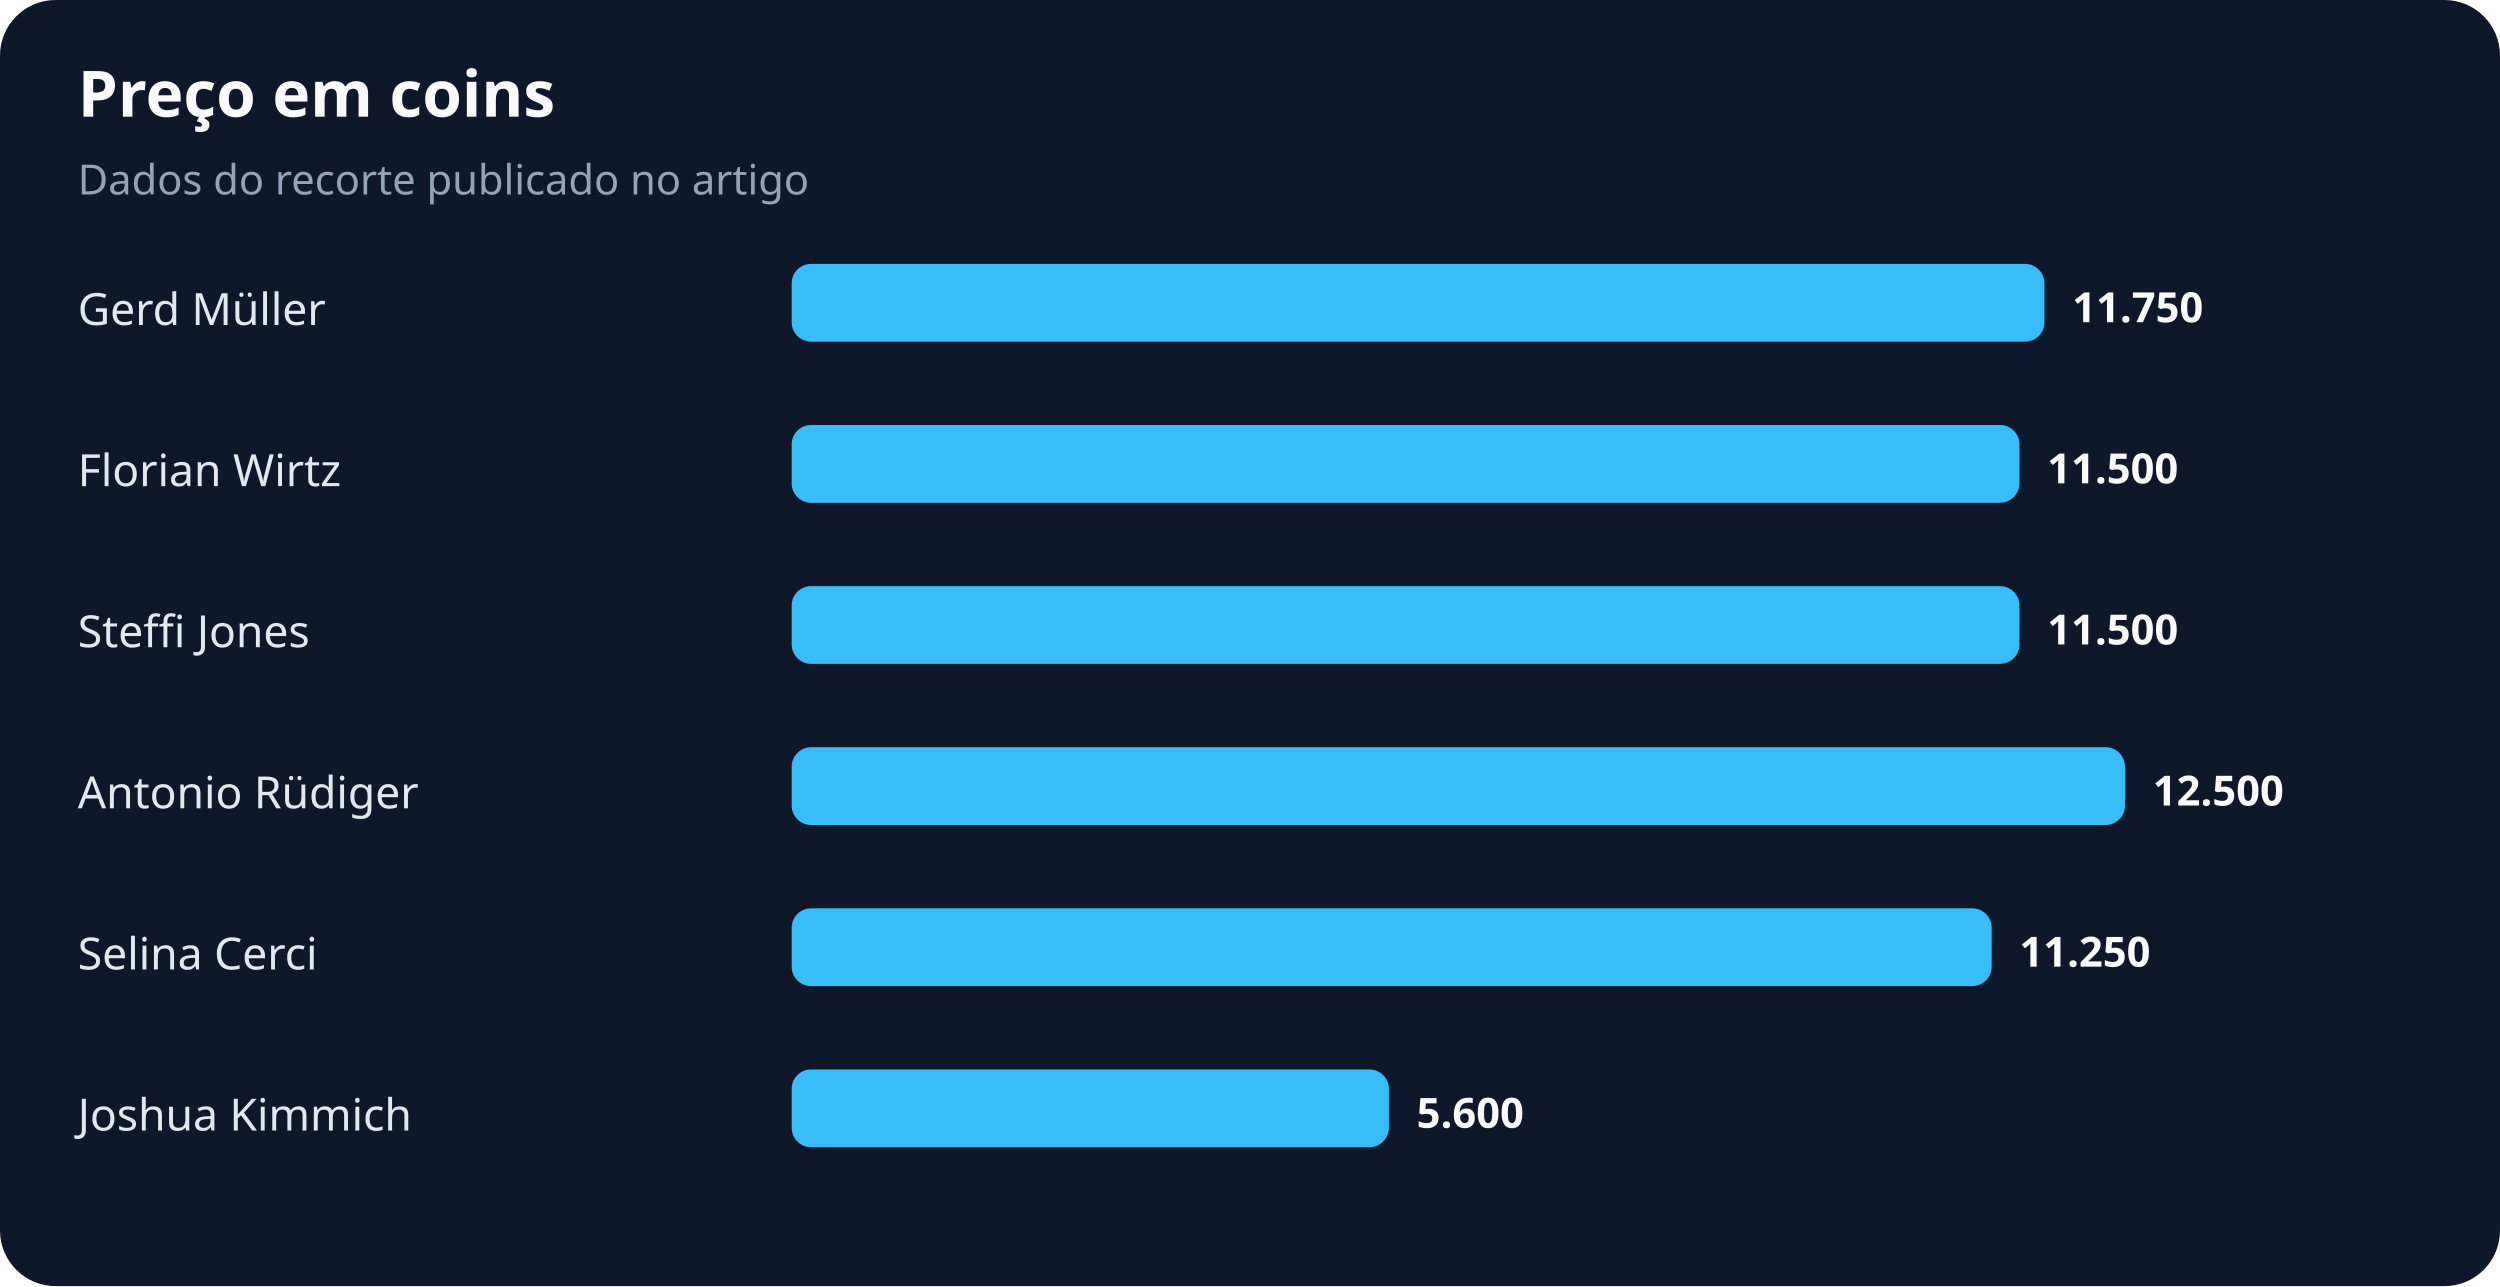
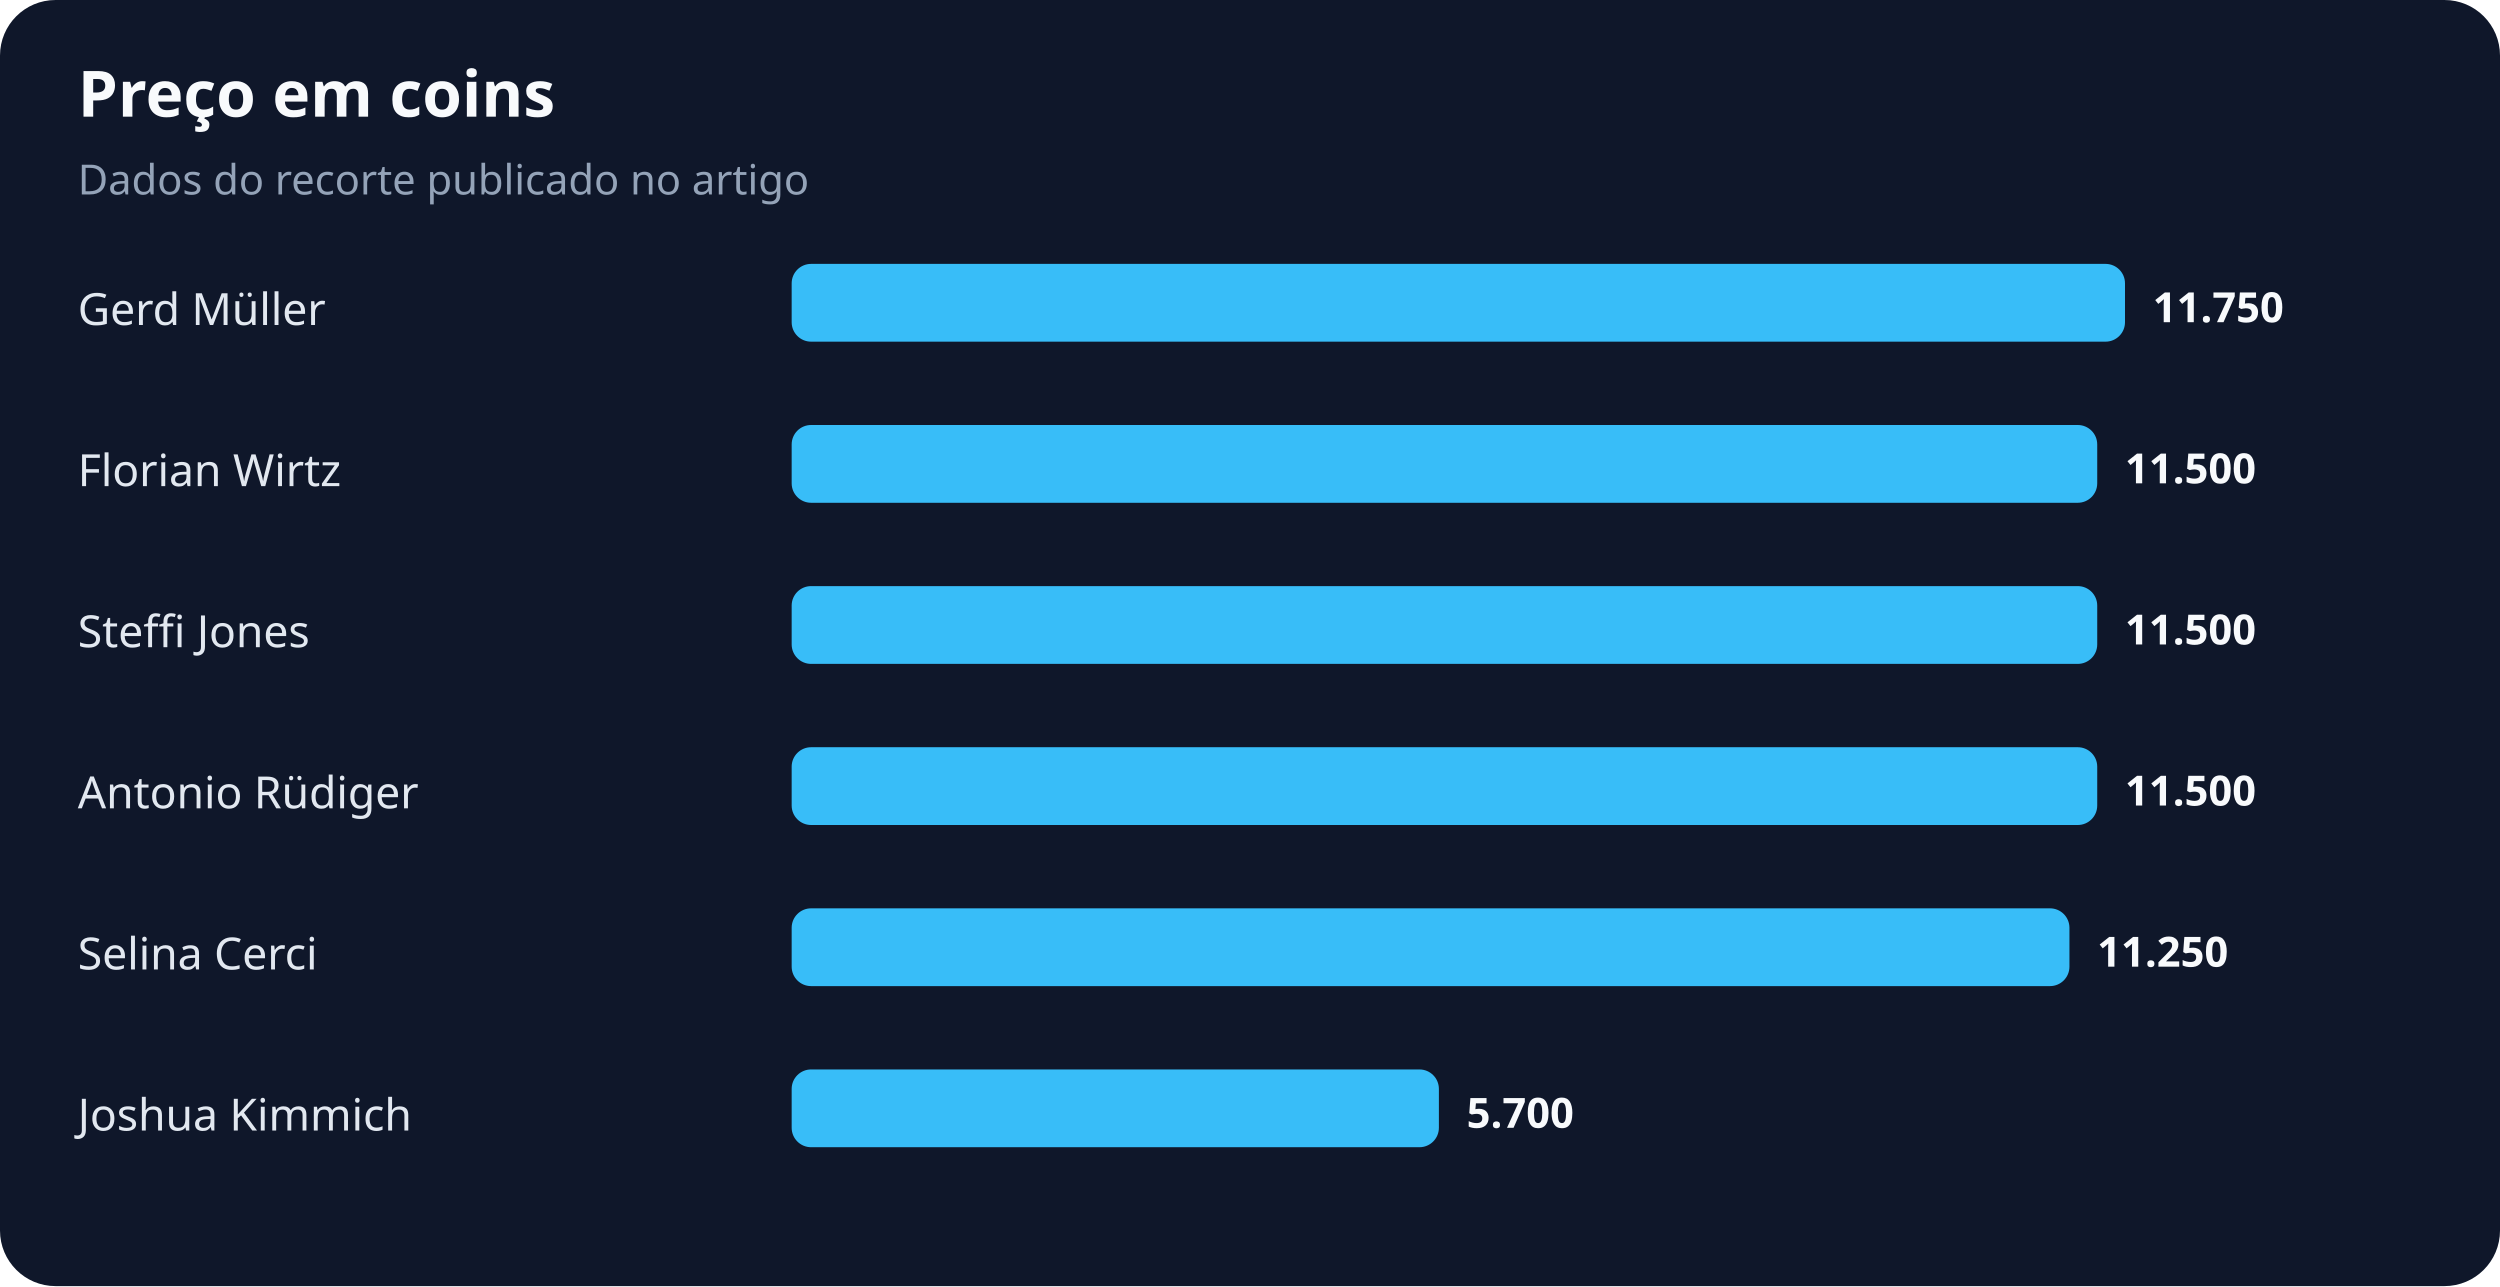
<svg xmlns="http://www.w3.org/2000/svg" width="900" height="463" viewBox="0 0 900 463" role="img" aria-labelledby="title desc">
  <rect width="100%" height="100%" rx="20" fill="#0f172a" />
  <text x="28" y="42" fill="#f8fafc" font-family="system-ui,sans-serif" font-size="23" font-weight="700">Preço em coins</text>
  <text x="28" y="70" fill="#94a3b8" font-family="system-ui,sans-serif" font-size="15">Dados do recorte publicado no artigo</text>
  <text x="28" y="117" fill="#e2e8f0" font-family="system-ui,sans-serif" font-size="16">Gerd Müller</text>
-   <rect x="285" y="95" width="451" height="28" rx="7" fill="#38bdf8" />
-   <text x="746" y="116" fill="#f8fafc" font-family="system-ui,sans-serif" font-size="15" font-weight="700">11.750</text>
+   <rect x="285" y="95" width="480" height="28" rx="7" fill="#38bdf8" />
+   <text x="775" y="116" fill="#f8fafc" font-family="system-ui,sans-serif" font-size="15" font-weight="700">11.750</text>
  <text x="28" y="175" fill="#e2e8f0" font-family="system-ui,sans-serif" font-size="16">Florian Wirtz</text>
-   <rect x="285" y="153" width="442" height="28" rx="7" fill="#38bdf8" />
-   <text x="737" y="174" fill="#f8fafc" font-family="system-ui,sans-serif" font-size="15" font-weight="700">11.500</text>
+   <rect x="285" y="153" width="470" height="28" rx="7" fill="#38bdf8" />
+   <text x="765" y="174" fill="#f8fafc" font-family="system-ui,sans-serif" font-size="15" font-weight="700">11.500</text>
  <text x="28" y="233" fill="#e2e8f0" font-family="system-ui,sans-serif" font-size="16">Steffi Jones</text>
-   <rect x="285" y="211" width="442" height="28" rx="7" fill="#38bdf8" />
-   <text x="737" y="232" fill="#f8fafc" font-family="system-ui,sans-serif" font-size="15" font-weight="700">11.500</text>
+   <rect x="285" y="211" width="470" height="28" rx="7" fill="#38bdf8" />
+   <text x="765" y="232" fill="#f8fafc" font-family="system-ui,sans-serif" font-size="15" font-weight="700">11.500</text>
  <text x="28" y="291" fill="#e2e8f0" font-family="system-ui,sans-serif" font-size="16">Antonio Rüdiger</text>
-   <rect x="285" y="269" width="480" height="28" rx="7" fill="#38bdf8" />
-   <text x="775" y="290" fill="#f8fafc" font-family="system-ui,sans-serif" font-size="15" font-weight="700">12.500</text>
+   <rect x="285" y="269" width="470" height="28" rx="7" fill="#38bdf8" />
+   <text x="765" y="290" fill="#f8fafc" font-family="system-ui,sans-serif" font-size="15" font-weight="700">11.500</text>
  <text x="28" y="349" fill="#e2e8f0" font-family="system-ui,sans-serif" font-size="16">Selina Cerci</text>
-   <rect x="285" y="327" width="432" height="28" rx="7" fill="#38bdf8" />
-   <text x="727" y="348" fill="#f8fafc" font-family="system-ui,sans-serif" font-size="15" font-weight="700">11.250</text>
+   <rect x="285" y="327" width="460" height="28" rx="7" fill="#38bdf8" />
+   <text x="755" y="348" fill="#f8fafc" font-family="system-ui,sans-serif" font-size="15" font-weight="700">11.250</text>
  <text x="28" y="407" fill="#e2e8f0" font-family="system-ui,sans-serif" font-size="16">Joshua Kimmich</text>
-   <rect x="285" y="385" width="215" height="28" rx="7" fill="#38bdf8" />
-   <text x="510" y="406" fill="#f8fafc" font-family="system-ui,sans-serif" font-size="15" font-weight="700">5.600</text>
+   <rect x="285" y="385" width="233" height="28" rx="7" fill="#38bdf8" />
+   <text x="528" y="406" fill="#f8fafc" font-family="system-ui,sans-serif" font-size="15" font-weight="700">5.700</text>
</svg>
